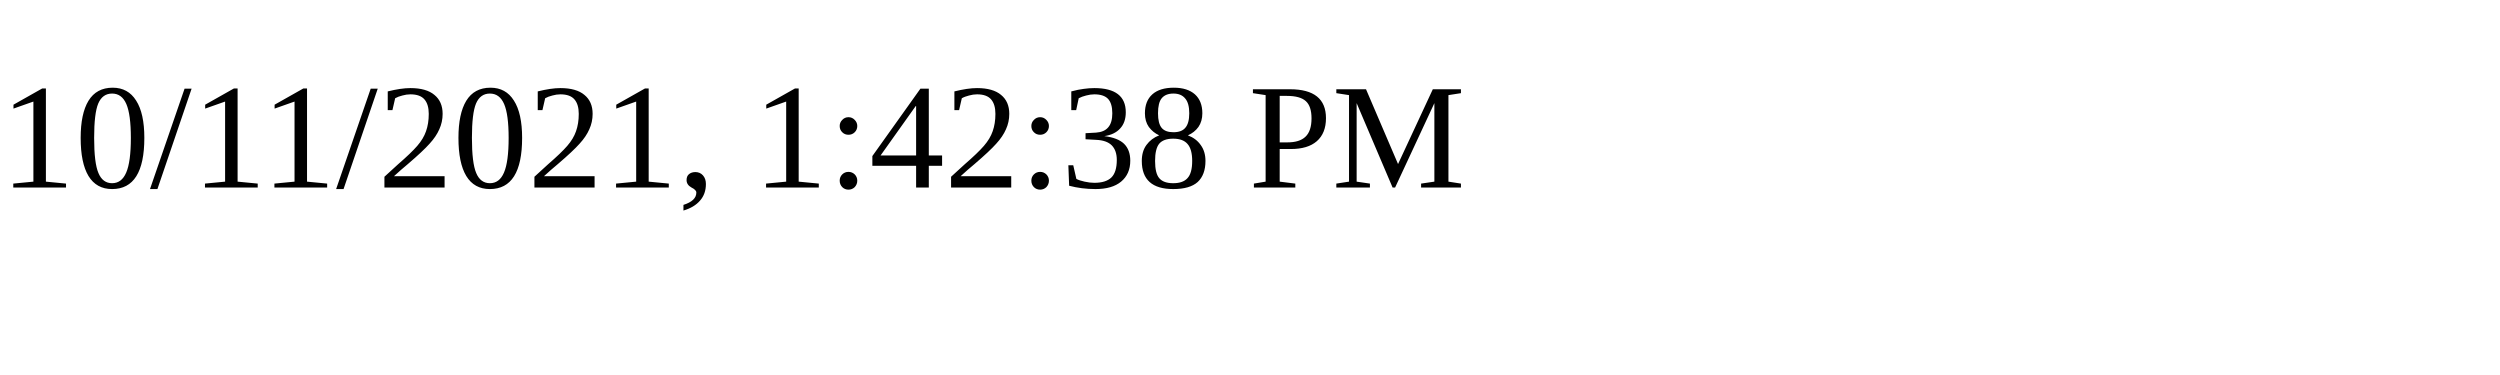
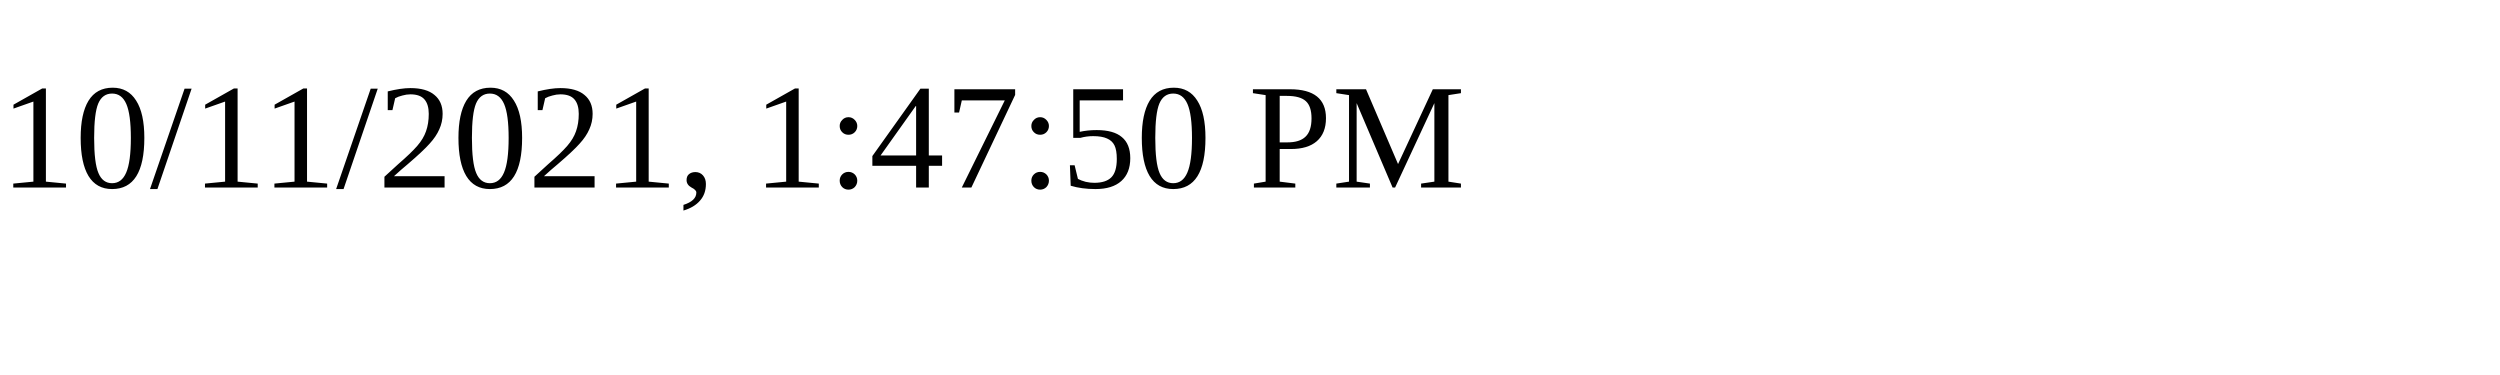
<svg xmlns="http://www.w3.org/2000/svg" height="30" width="200">
-   <text x="0" y="15">10/11/2021, 1:42:38 PM</text>
+   <text x="0" y="15">10/11/2021, 1:47:50 PM</text>
</svg>
